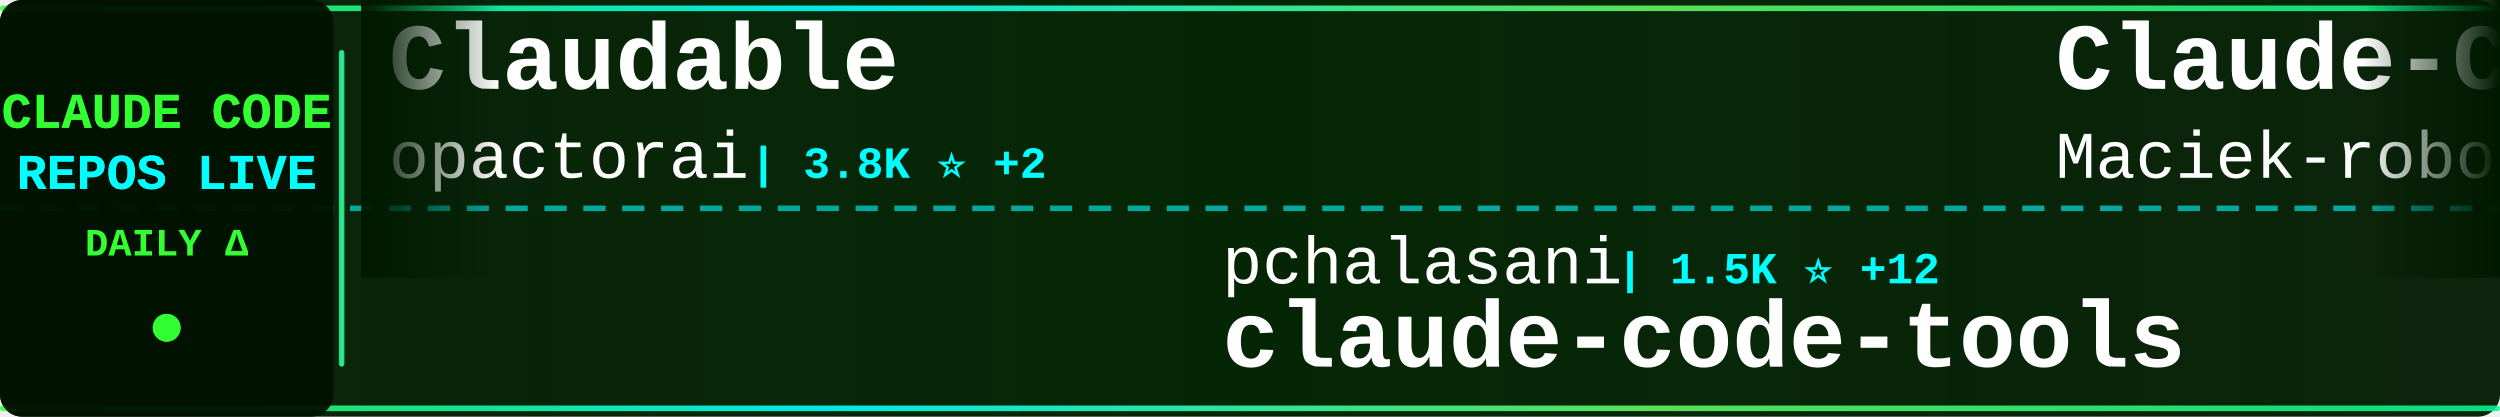
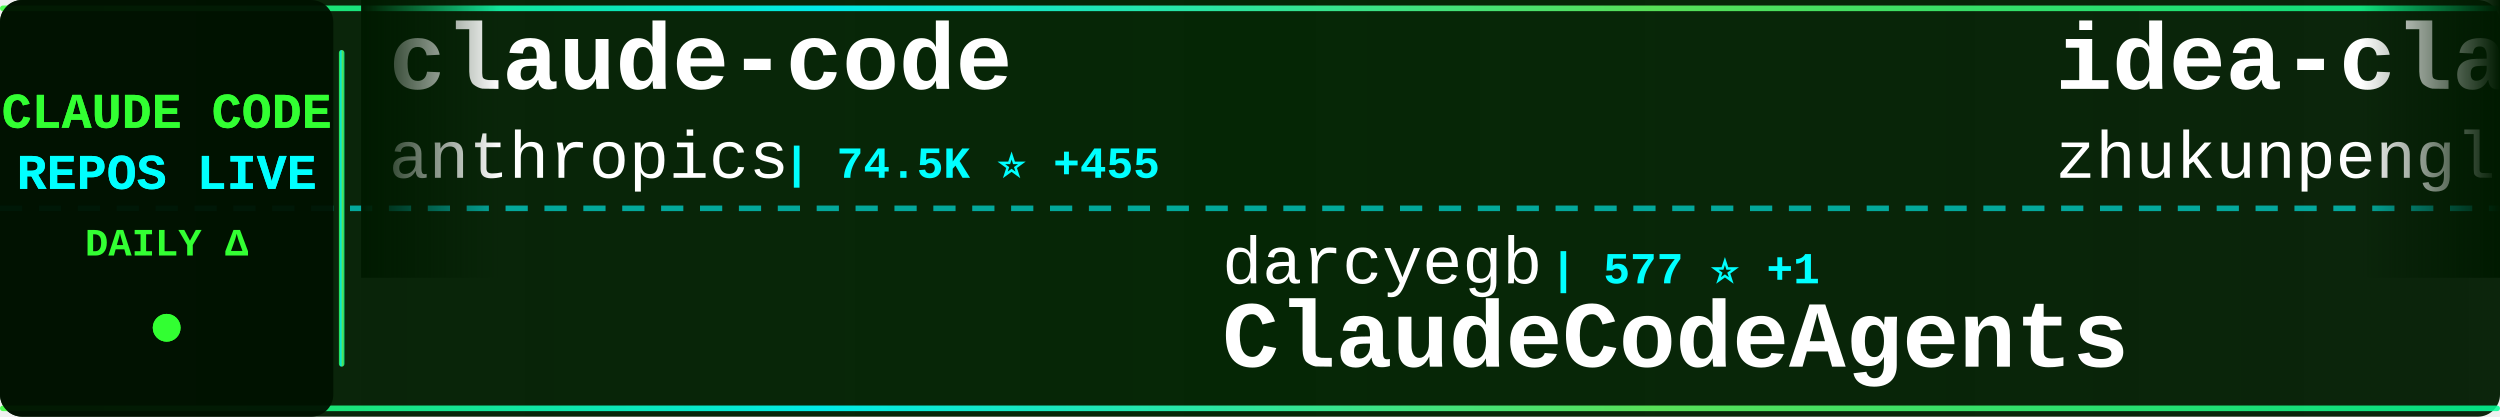
<svg xmlns="http://www.w3.org/2000/svg" width="900" height="150">
  <defs>
    <linearGradient id="tickerBg" x1="0%" y1="0%" x2="100%" y2="0%">
      <stop offset="0%" style="stop-color:#001a00;stop-opacity:0.95" />
      <stop offset="50%" style="stop-color:#002200;stop-opacity:0.98" />
      <stop offset="100%" style="stop-color:#001a00;stop-opacity:0.95" />
    </linearGradient>
    <linearGradient id="borderGrad" x1="0%" y1="0%" x2="100%" y2="0%">
      <stop offset="0%" style="stop-color:#33ff33;stop-opacity:0.85">
        <animate attributeName="stop-opacity" values="0.85;1;0.85" dur="2s" repeatCount="indefinite" />
      </stop>
      <stop offset="33%" style="stop-color:#00ffff;stop-opacity:0.9">
        <animate attributeName="stop-opacity" values="0.9;1;0.9" dur="2.2s" repeatCount="indefinite" />
      </stop>
      <stop offset="66%" style="stop-color:#66ff66;stop-opacity:0.85">
        <animate attributeName="stop-opacity" values="0.85;1;0.85" dur="1.8s" repeatCount="indefinite" />
      </stop>
      <stop offset="100%" style="stop-color:#00ff99;stop-opacity:0.85">
        <animate attributeName="stop-opacity" values="0.85;1;0.85" dur="2s" repeatCount="indefinite" />
      </stop>
    </linearGradient>
    <filter id="textGlow">
      <feGaussianBlur stdDeviation="0.1" result="coloredBlur" />
      <feMerge>
        <feMergeNode in="coloredBlur" />
        <feMergeNode in="SourceGraphic" />
      </feMerge>
    </filter>
    <filter id="metricGlow">
      <feGaussianBlur stdDeviation="0.2" result="coloredBlur" />
      <feMerge>
        <feMergeNode in="coloredBlur" />
        <feMergeNode in="SourceGraphic" />
      </feMerge>
    </filter>
    <linearGradient id="leftFade" x1="0%" y1="0%" x2="100%" y2="0%">
      <stop offset="0%" style="stop-color:#001a00;stop-opacity:1" />
      <stop offset="100%" style="stop-color:#001a00;stop-opacity:0" />
    </linearGradient>
    <linearGradient id="rightFade" x1="0%" y1="0%" x2="100%" y2="0%">
      <stop offset="0%" style="stop-color:#001a00;stop-opacity:0" />
      <stop offset="100%" style="stop-color:#001a00;stop-opacity:1" />
    </linearGradient>
  </defs>
  <rect width="900" height="150" fill="url(#tickerBg)" rx="8" />
  <rect x="0" y="2" width="900" height="2" fill="url(#borderGrad)" rx="1" />
  <rect x="0" y="146" width="900" height="2" fill="url(#borderGrad)" rx="1" />
  <line x1="0" y1="75" x2="900" y2="75" stroke="#00ffff" stroke-width="2" stroke-dasharray="8 6" opacity="0.6" />
  <rect x="0" y="0" width="120" height="150" fill="#001100" opacity="0.95" rx="8" />
  <text x="60" y="46" font-family="'Courier New', monospace" font-size="18" font-weight="bold" fill="#33ff33" text-anchor="middle" filter="url(#textGlow)">
    CLAUDE CODE
  </text>
  <text x="60" y="68" font-family="'Courier New', monospace" font-size="18" font-weight="bold" fill="#00ffff" text-anchor="middle" filter="url(#textGlow)">
    REPOS LIVE
  </text>
  <text x="60" y="92" font-family="'Courier New', monospace" font-size="14" font-weight="bold" fill="#33ff33" text-anchor="middle">
    DAILY Δ
  </text>
  <circle cx="60" cy="118" r="5" fill="#33ff33" filter="url(#metricGlow)">
    <animate attributeName="r" values="4;6;4" dur="1.5s" repeatCount="indefinite" />
    <animate attributeName="opacity" values="0.6;1;0.6" dur="1.5s" repeatCount="indefinite" />
  </circle>
  <rect x="122" y="18" width="2" height="114" fill="url(#borderGrad)" rx="1" />
  <clipPath id="tickerClip">
    <rect x="130" y="0" width="770" height="150" />
  </clipPath>
  <g clip-path="url(#tickerClip)">
    <g id="tickerItems">
      <animateTransform attributeName="transform" attributeType="XML" type="translate" from="0 0" to="-3000 0" dur="54s" repeatCount="indefinite" />
      <g transform="translate(0, 0)">
-         <text x="140" y="32" font-family="'Courier New', monospace" font-size="34" font-weight="bold" fill="#ffffff">Claudable</text>
-         <text x="140" y="64" font-family="'Courier New', monospace" font-size="24" font-weight="normal" fill="#ffffff" opacity="1.0">opactorai</text>
-         <text x="270" y="64" font-family="'Courier New', monospace" font-size="16" font-weight="bold" fill="#00ffff"> | 3.8K ⭐ +2</text>
+         <text x="140" y="32" font-family="'Courier New', monospace" font-size="34" font-weight="bold" fill="#ffffff">claude-code</text>
+         <text x="140" y="64" font-family="'Courier New', monospace" font-size="24" font-weight="normal" fill="#ffffff" opacity="1.0">anthropics</text>
+         <text x="282" y="64" font-family="'Courier New', monospace" font-size="16" font-weight="bold" fill="#00ffff"> | 74.5K ⭐ +455</text>
      </g>
      <g transform="translate(300, 0)">
-         <text x="140" y="102" font-family="'Courier New', monospace" font-size="24" font-weight="normal" fill="#ffffff" opacity="1.0">pchalasani</text>
-         <text x="282" y="102" font-family="'Courier New', monospace" font-size="16" font-weight="bold" fill="#00ffff"> | 1.5K ⭐ +12</text>
-         <text x="140" y="132" font-family="'Courier New', monospace" font-size="34" font-weight="bold" fill="#ffffff">claude-code-tools</text>
+         <text x="140" y="102" font-family="'Courier New', monospace" font-size="24" font-weight="normal" fill="#ffffff" opacity="1.0">darcyegb</text>
+         <text x="258" y="102" font-family="'Courier New', monospace" font-size="16" font-weight="bold" fill="#00ffff"> | 577 ⭐ +1</text>
+         <text x="140" y="132" font-family="'Courier New', monospace" font-size="34" font-weight="bold" fill="#ffffff">ClaudeCodeAgents</text>
      </g>
      <g transform="translate(600, 0)">
-         <text x="140" y="32" font-family="'Courier New', monospace" font-size="34" font-weight="bold" fill="#ffffff">Claude-Code-Usage-Monito...</text>
-         <text x="140" y="64" font-family="'Courier New', monospace" font-size="24" font-weight="normal" fill="#ffffff" opacity="1.0">Maciek-roboblog</text>
-         <text x="342" y="64" font-family="'Courier New', monospace" font-size="16" font-weight="bold" fill="#00ffff"> | 6.8K ⭐ +21</text>
+         <text x="140" y="32" font-family="'Courier New', monospace" font-size="34" font-weight="bold" fill="#ffffff">idea-claude-code-gui</text>
+         <text x="140" y="64" font-family="'Courier New', monospace" font-size="24" font-weight="normal" fill="#ffffff" opacity="1.0">zhukunpenglinyutong</text>
+         <text x="390" y="64" font-family="'Courier New', monospace" font-size="16" font-weight="bold" fill="#00ffff"> | 1.5K ⭐ +36</text>
      </g>
      <g transform="translate(900, 0)">
-         <text x="140" y="102" font-family="'Courier New', monospace" font-size="24" font-weight="normal" fill="#ffffff" opacity="1.0">davila7</text>
-         <text x="246" y="102" font-family="'Courier New', monospace" font-size="16" font-weight="bold" fill="#00ffff"> | 22.2K ⭐ +103</text>
-         <text x="140" y="132" font-family="'Courier New', monospace" font-size="34" font-weight="bold" fill="#ffffff">claude-code-templates</text>
+         <text x="140" y="102" font-family="'Courier New', monospace" font-size="24" font-weight="normal" fill="#ffffff" opacity="1.0">VoltAgent</text>
+         <text x="270" y="102" font-family="'Courier New', monospace" font-size="16" font-weight="bold" fill="#00ffff"> | 12.7K ⭐ +98</text>
+         <text x="140" y="132" font-family="'Courier New', monospace" font-size="34" font-weight="bold" fill="#ffffff">awesome-claude-code-suba...</text>
      </g>
      <g transform="translate(1200, 0)">
-         <text x="140" y="32" font-family="'Courier New', monospace" font-size="34" font-weight="bold" fill="#ffffff">nanoclaw</text>
-         <text x="140" y="64" font-family="'Courier New', monospace" font-size="24" font-weight="normal" fill="#ffffff" opacity="1.0">qwibitai</text>
-         <text x="258" y="64" font-family="'Courier New', monospace" font-size="16" font-weight="bold" fill="#00ffff"> | 19.4K ⭐ +564</text>
+         <text x="140" y="32" font-family="'Courier New', monospace" font-size="34" font-weight="bold" fill="#ffffff">claude-agent-sdk-python</text>
+         <text x="140" y="64" font-family="'Courier New', monospace" font-size="24" font-weight="normal" fill="#ffffff" opacity="1.0">anthropics</text>
+         <text x="282" y="64" font-family="'Courier New', monospace" font-size="16" font-weight="bold" fill="#00ffff"> | 5.2K ⭐ +20</text>
      </g>
      <g transform="translate(1500, 0)">
-         <text x="140" y="102" font-family="'Courier New', monospace" font-size="24" font-weight="normal" fill="#ffffff" opacity="1.0">RichardAtCT</text>
-         <text x="294" y="102" font-family="'Courier New', monospace" font-size="16" font-weight="bold" fill="#00ffff"> | 1.9K ⭐ +27</text>
-         <text x="140" y="132" font-family="'Courier New', monospace" font-size="34" font-weight="bold" fill="#ffffff">claude-code-telegram</text>
+         <text x="140" y="102" font-family="'Courier New', monospace" font-size="24" font-weight="normal" fill="#ffffff" opacity="1.0">revfactory</text>
+         <text x="282" y="102" font-family="'Courier New', monospace" font-size="16" font-weight="bold" fill="#00ffff"> | 760 ⭐</text>
+         <text x="140" y="132" font-family="'Courier New', monospace" font-size="34" font-weight="bold" fill="#ffffff">claude-code-mastering</text>
      </g>
      <g transform="translate(1800, 0)">
-         <text x="140" y="32" font-family="'Courier New', monospace" font-size="34" font-weight="bold" fill="#ffffff">claude-code-transcripts</text>
-         <text x="140" y="64" font-family="'Courier New', monospace" font-size="24" font-weight="normal" fill="#ffffff" opacity="1.0">simonw</text>
-         <text x="234" y="64" font-family="'Courier New', monospace" font-size="16" font-weight="bold" fill="#00ffff"> | 1.1K ⭐ +4</text>
+         <text x="140" y="32" font-family="'Courier New', monospace" font-size="34" font-weight="bold" fill="#ffffff">claude-code-source-code-...</text>
+         <text x="140" y="64" font-family="'Courier New', monospace" font-size="24" font-weight="normal" fill="#ffffff" opacity="1.0">ghuntley</text>
+         <text x="258" y="64" font-family="'Courier New', monospace" font-size="16" font-weight="bold" fill="#00ffff"> | 852 ⭐</text>
      </g>
      <g transform="translate(2100, 0)">
-         <text x="140" y="102" font-family="'Courier New', monospace" font-size="24" font-weight="normal" fill="#ffffff" opacity="1.0">lst97</text>
-         <text x="222" y="102" font-family="'Courier New', monospace" font-size="16" font-weight="bold" fill="#00ffff"> | 1.4K ⭐ +4</text>
-         <text x="140" y="132" font-family="'Courier New', monospace" font-size="34" font-weight="bold" fill="#ffffff">claude-code-sub-agents</text>
+         <text x="140" y="102" font-family="'Courier New', monospace" font-size="24" font-weight="normal" fill="#ffffff" opacity="1.0">slopus</text>
+         <text x="234" y="102" font-family="'Courier New', monospace" font-size="16" font-weight="bold" fill="#00ffff"> | 14.3K ⭐ +93</text>
+         <text x="140" y="132" font-family="'Courier New', monospace" font-size="34" font-weight="bold" fill="#ffffff">happy</text>
      </g>
      <g transform="translate(2400, 0)">
-         <text x="140" y="32" font-family="'Courier New', monospace" font-size="34" font-weight="bold" fill="#ffffff">opcode</text>
-         <text x="140" y="64" font-family="'Courier New', monospace" font-size="24" font-weight="normal" fill="#ffffff" opacity="1.0">winfunc</text>
-         <text x="246" y="64" font-family="'Courier New', monospace" font-size="16" font-weight="bold" fill="#00ffff"> | 20.8K ⭐ +18</text>
+         <text x="140" y="32" font-family="'Courier New', monospace" font-size="34" font-weight="bold" fill="#ffffff">claude-code-skills</text>
+         <text x="140" y="64" font-family="'Courier New', monospace" font-size="24" font-weight="normal" fill="#ffffff" opacity="1.0">daymade</text>
+         <text x="246" y="64" font-family="'Courier New', monospace" font-size="16" font-weight="bold" fill="#00ffff"> | 623 ⭐ +2</text>
      </g>
      <g transform="translate(2700, 0)">
-         <text x="140" y="102" font-family="'Courier New', monospace" font-size="24" font-weight="normal" fill="#ffffff" opacity="1.0">shanraisshan</text>
-         <text x="306" y="102" font-family="'Courier New', monospace" font-size="16" font-weight="bold" fill="#00ffff"> | 11.3K ⭐ +2.1K</text>
-         <text x="140" y="132" font-family="'Courier New', monospace" font-size="34" font-weight="bold" fill="#ffffff">claude-code-best-practic...</text>
+         <text x="140" y="102" font-family="'Courier New', monospace" font-size="24" font-weight="normal" fill="#ffffff" opacity="1.0">upstash</text>
+         <text x="246" y="102" font-family="'Courier New', monospace" font-size="16" font-weight="bold" fill="#00ffff"> | 47.9K ⭐ +134</text>
+         <text x="140" y="132" font-family="'Courier New', monospace" font-size="34" font-weight="bold" fill="#ffffff">context7</text>
      </g>
      <g transform="translate(3000, 0)">
-         <text x="140" y="32" font-family="'Courier New', monospace" font-size="34" font-weight="bold" fill="#ffffff">Claudable</text>
-         <text x="140" y="64" font-family="'Courier New', monospace" font-size="24" font-weight="normal" fill="#ffffff" opacity="1.0">opactorai</text>
-         <text x="270" y="64" font-family="'Courier New', monospace" font-size="16" font-weight="bold" fill="#00ffff"> | 3.8K ⭐ +2</text>
+         <text x="140" y="32" font-family="'Courier New', monospace" font-size="34" font-weight="bold" fill="#ffffff">claude-code</text>
+         <text x="140" y="64" font-family="'Courier New', monospace" font-size="24" font-weight="normal" fill="#ffffff" opacity="1.0">anthropics</text>
+         <text x="282" y="64" font-family="'Courier New', monospace" font-size="16" font-weight="bold" fill="#00ffff"> | 74.5K ⭐ +455</text>
      </g>
      <g transform="translate(3300, 0)">
-         <text x="140" y="102" font-family="'Courier New', monospace" font-size="24" font-weight="normal" fill="#ffffff" opacity="1.0">pchalasani</text>
-         <text x="282" y="102" font-family="'Courier New', monospace" font-size="16" font-weight="bold" fill="#00ffff"> | 1.5K ⭐ +12</text>
-         <text x="140" y="132" font-family="'Courier New', monospace" font-size="34" font-weight="bold" fill="#ffffff">claude-code-tools</text>
+         <text x="140" y="102" font-family="'Courier New', monospace" font-size="24" font-weight="normal" fill="#ffffff" opacity="1.0">darcyegb</text>
+         <text x="258" y="102" font-family="'Courier New', monospace" font-size="16" font-weight="bold" fill="#00ffff"> | 577 ⭐ +1</text>
+         <text x="140" y="132" font-family="'Courier New', monospace" font-size="34" font-weight="bold" fill="#ffffff">ClaudeCodeAgents</text>
      </g>
      <g transform="translate(3600, 0)">
-         <text x="140" y="32" font-family="'Courier New', monospace" font-size="34" font-weight="bold" fill="#ffffff">Claude-Code-Usage-Monito...</text>
-         <text x="140" y="64" font-family="'Courier New', monospace" font-size="24" font-weight="normal" fill="#ffffff" opacity="1.0">Maciek-roboblog</text>
-         <text x="342" y="64" font-family="'Courier New', monospace" font-size="16" font-weight="bold" fill="#00ffff"> | 6.8K ⭐ +21</text>
+         <text x="140" y="32" font-family="'Courier New', monospace" font-size="34" font-weight="bold" fill="#ffffff">idea-claude-code-gui</text>
+         <text x="140" y="64" font-family="'Courier New', monospace" font-size="24" font-weight="normal" fill="#ffffff" opacity="1.0">zhukunpenglinyutong</text>
+         <text x="390" y="64" font-family="'Courier New', monospace" font-size="16" font-weight="bold" fill="#00ffff"> | 1.5K ⭐ +36</text>
      </g>
      <g transform="translate(3900, 0)">
-         <text x="140" y="102" font-family="'Courier New', monospace" font-size="24" font-weight="normal" fill="#ffffff" opacity="1.0">davila7</text>
-         <text x="246" y="102" font-family="'Courier New', monospace" font-size="16" font-weight="bold" fill="#00ffff"> | 22.2K ⭐ +103</text>
-         <text x="140" y="132" font-family="'Courier New', monospace" font-size="34" font-weight="bold" fill="#ffffff">claude-code-templates</text>
+         <text x="140" y="102" font-family="'Courier New', monospace" font-size="24" font-weight="normal" fill="#ffffff" opacity="1.0">VoltAgent</text>
+         <text x="270" y="102" font-family="'Courier New', monospace" font-size="16" font-weight="bold" fill="#00ffff"> | 12.7K ⭐ +98</text>
+         <text x="140" y="132" font-family="'Courier New', monospace" font-size="34" font-weight="bold" fill="#ffffff">awesome-claude-code-suba...</text>
      </g>
    </g>
  </g>
  <rect x="130" y="0" width="50" height="100" fill="url(#leftFade)" />
  <rect x="850" y="0" width="50" height="100" fill="url(#rightFade)" />
</svg>
